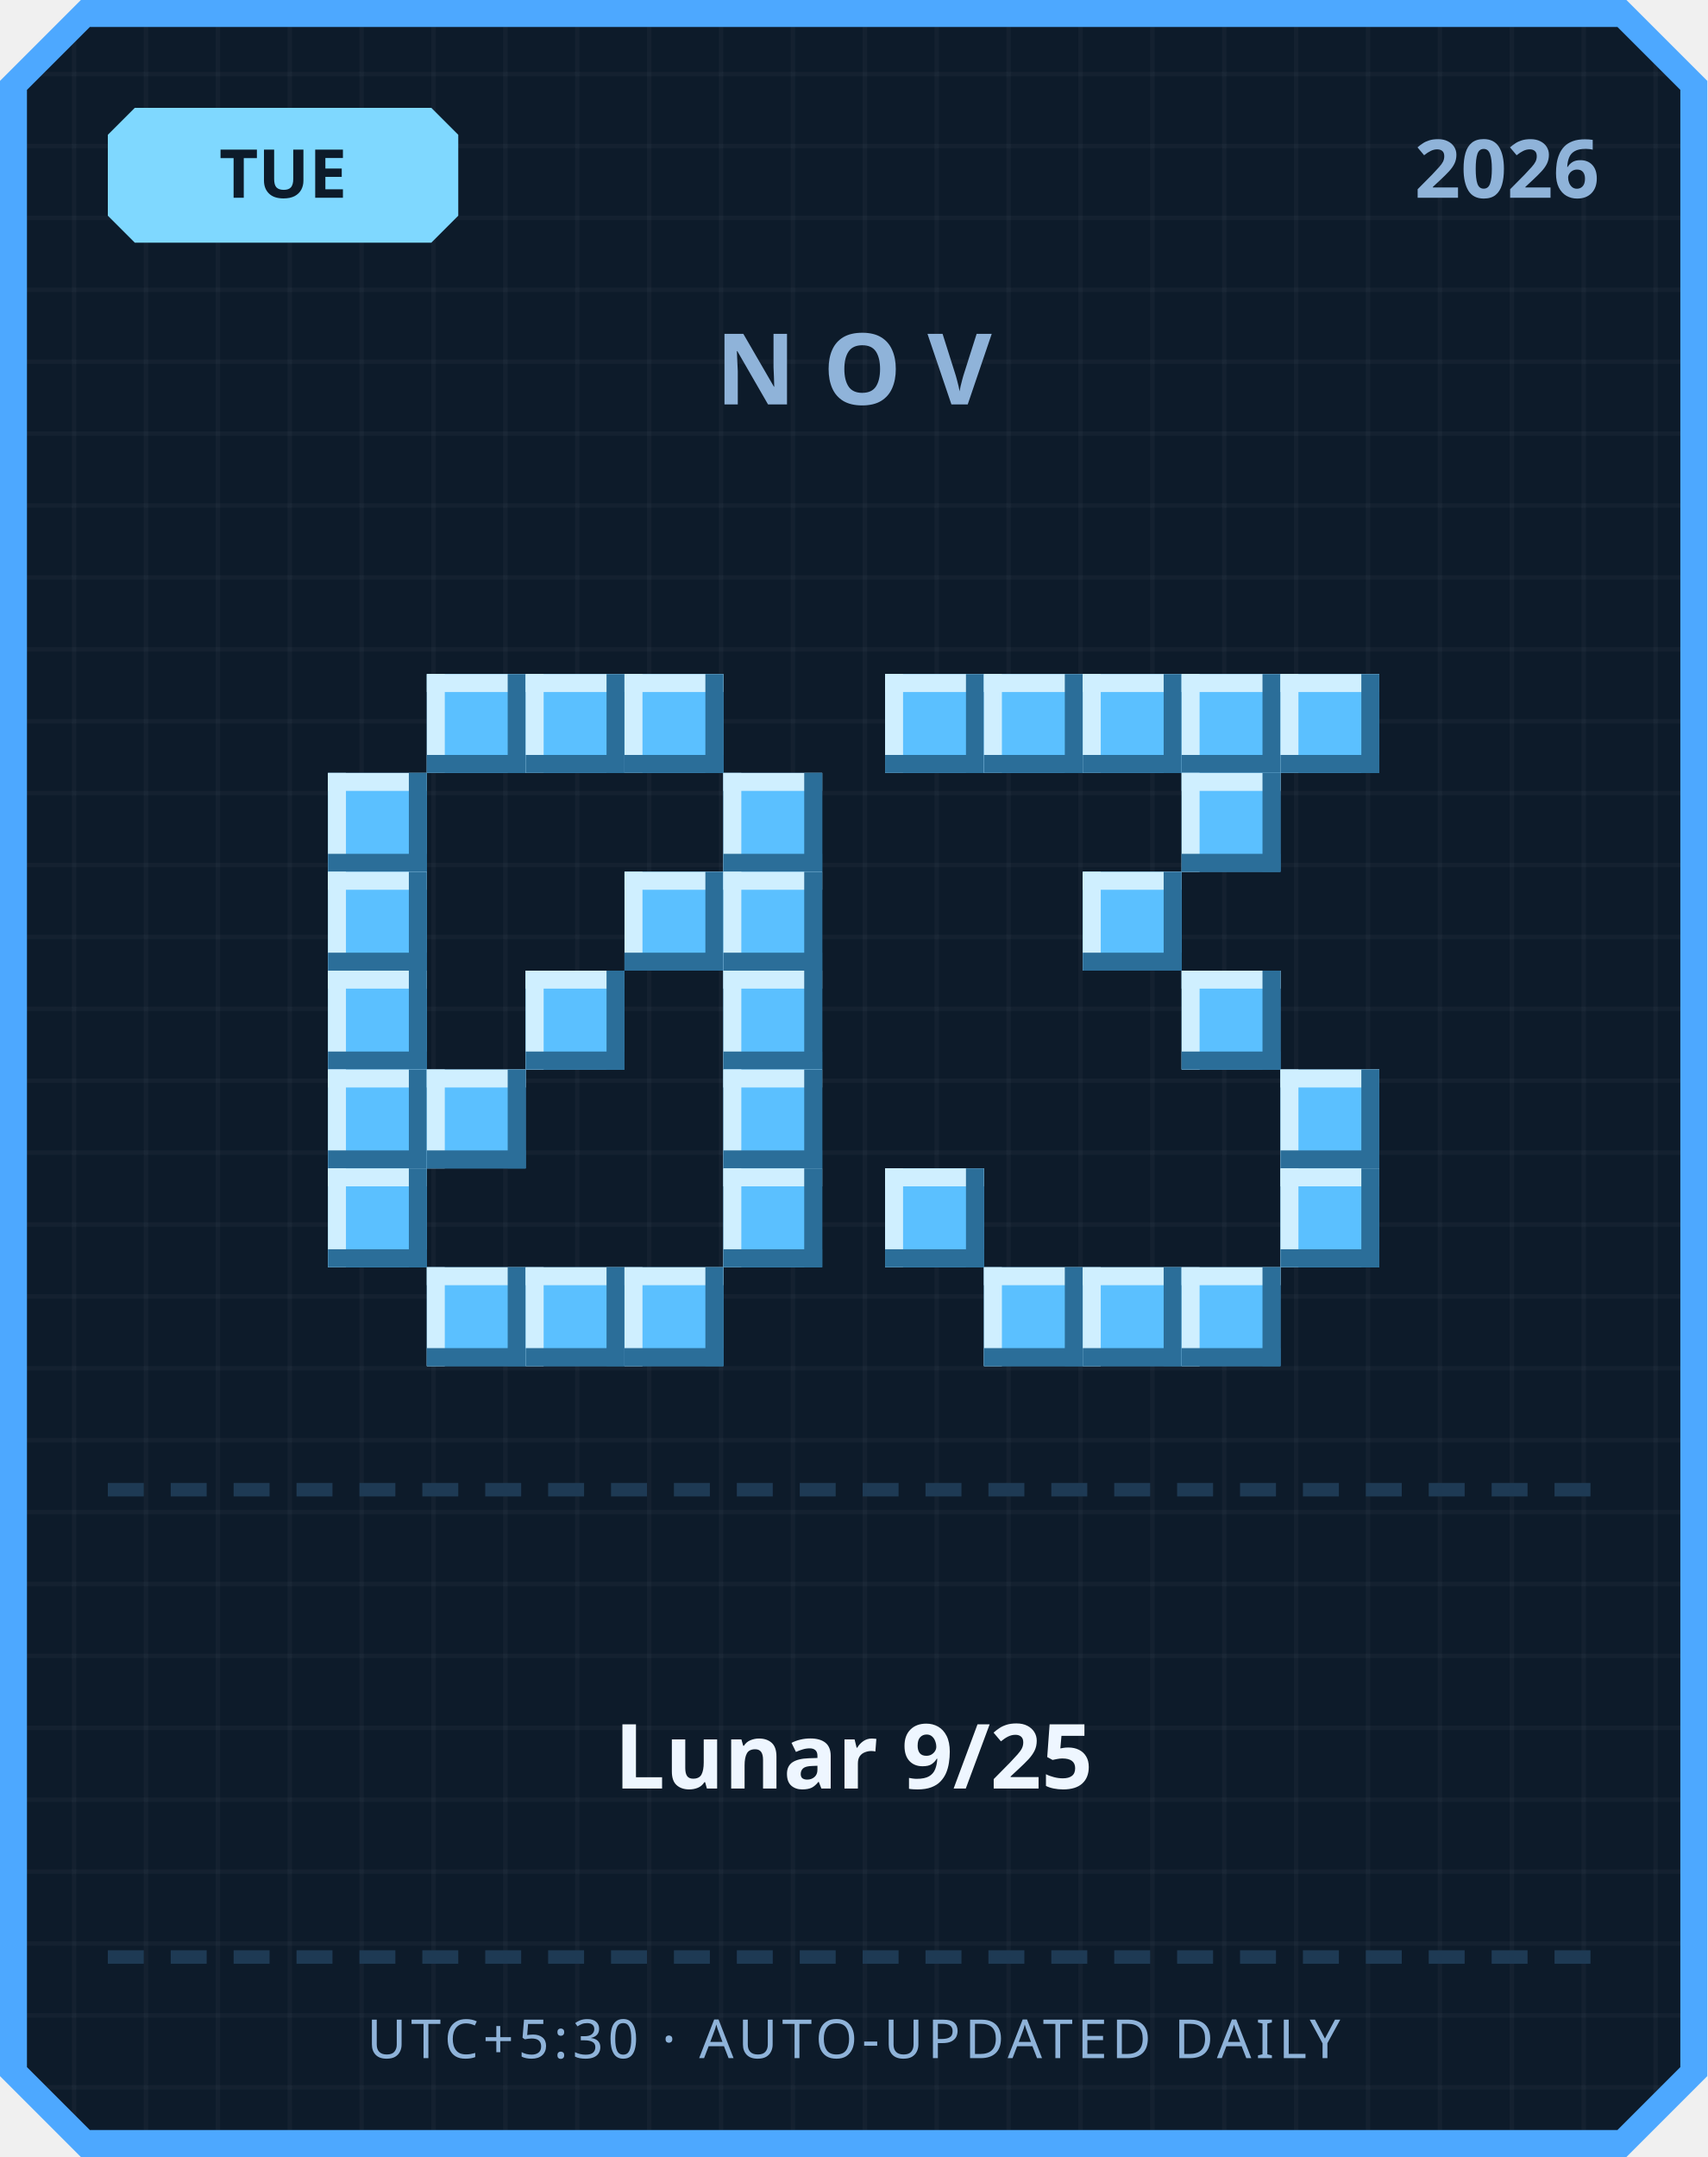
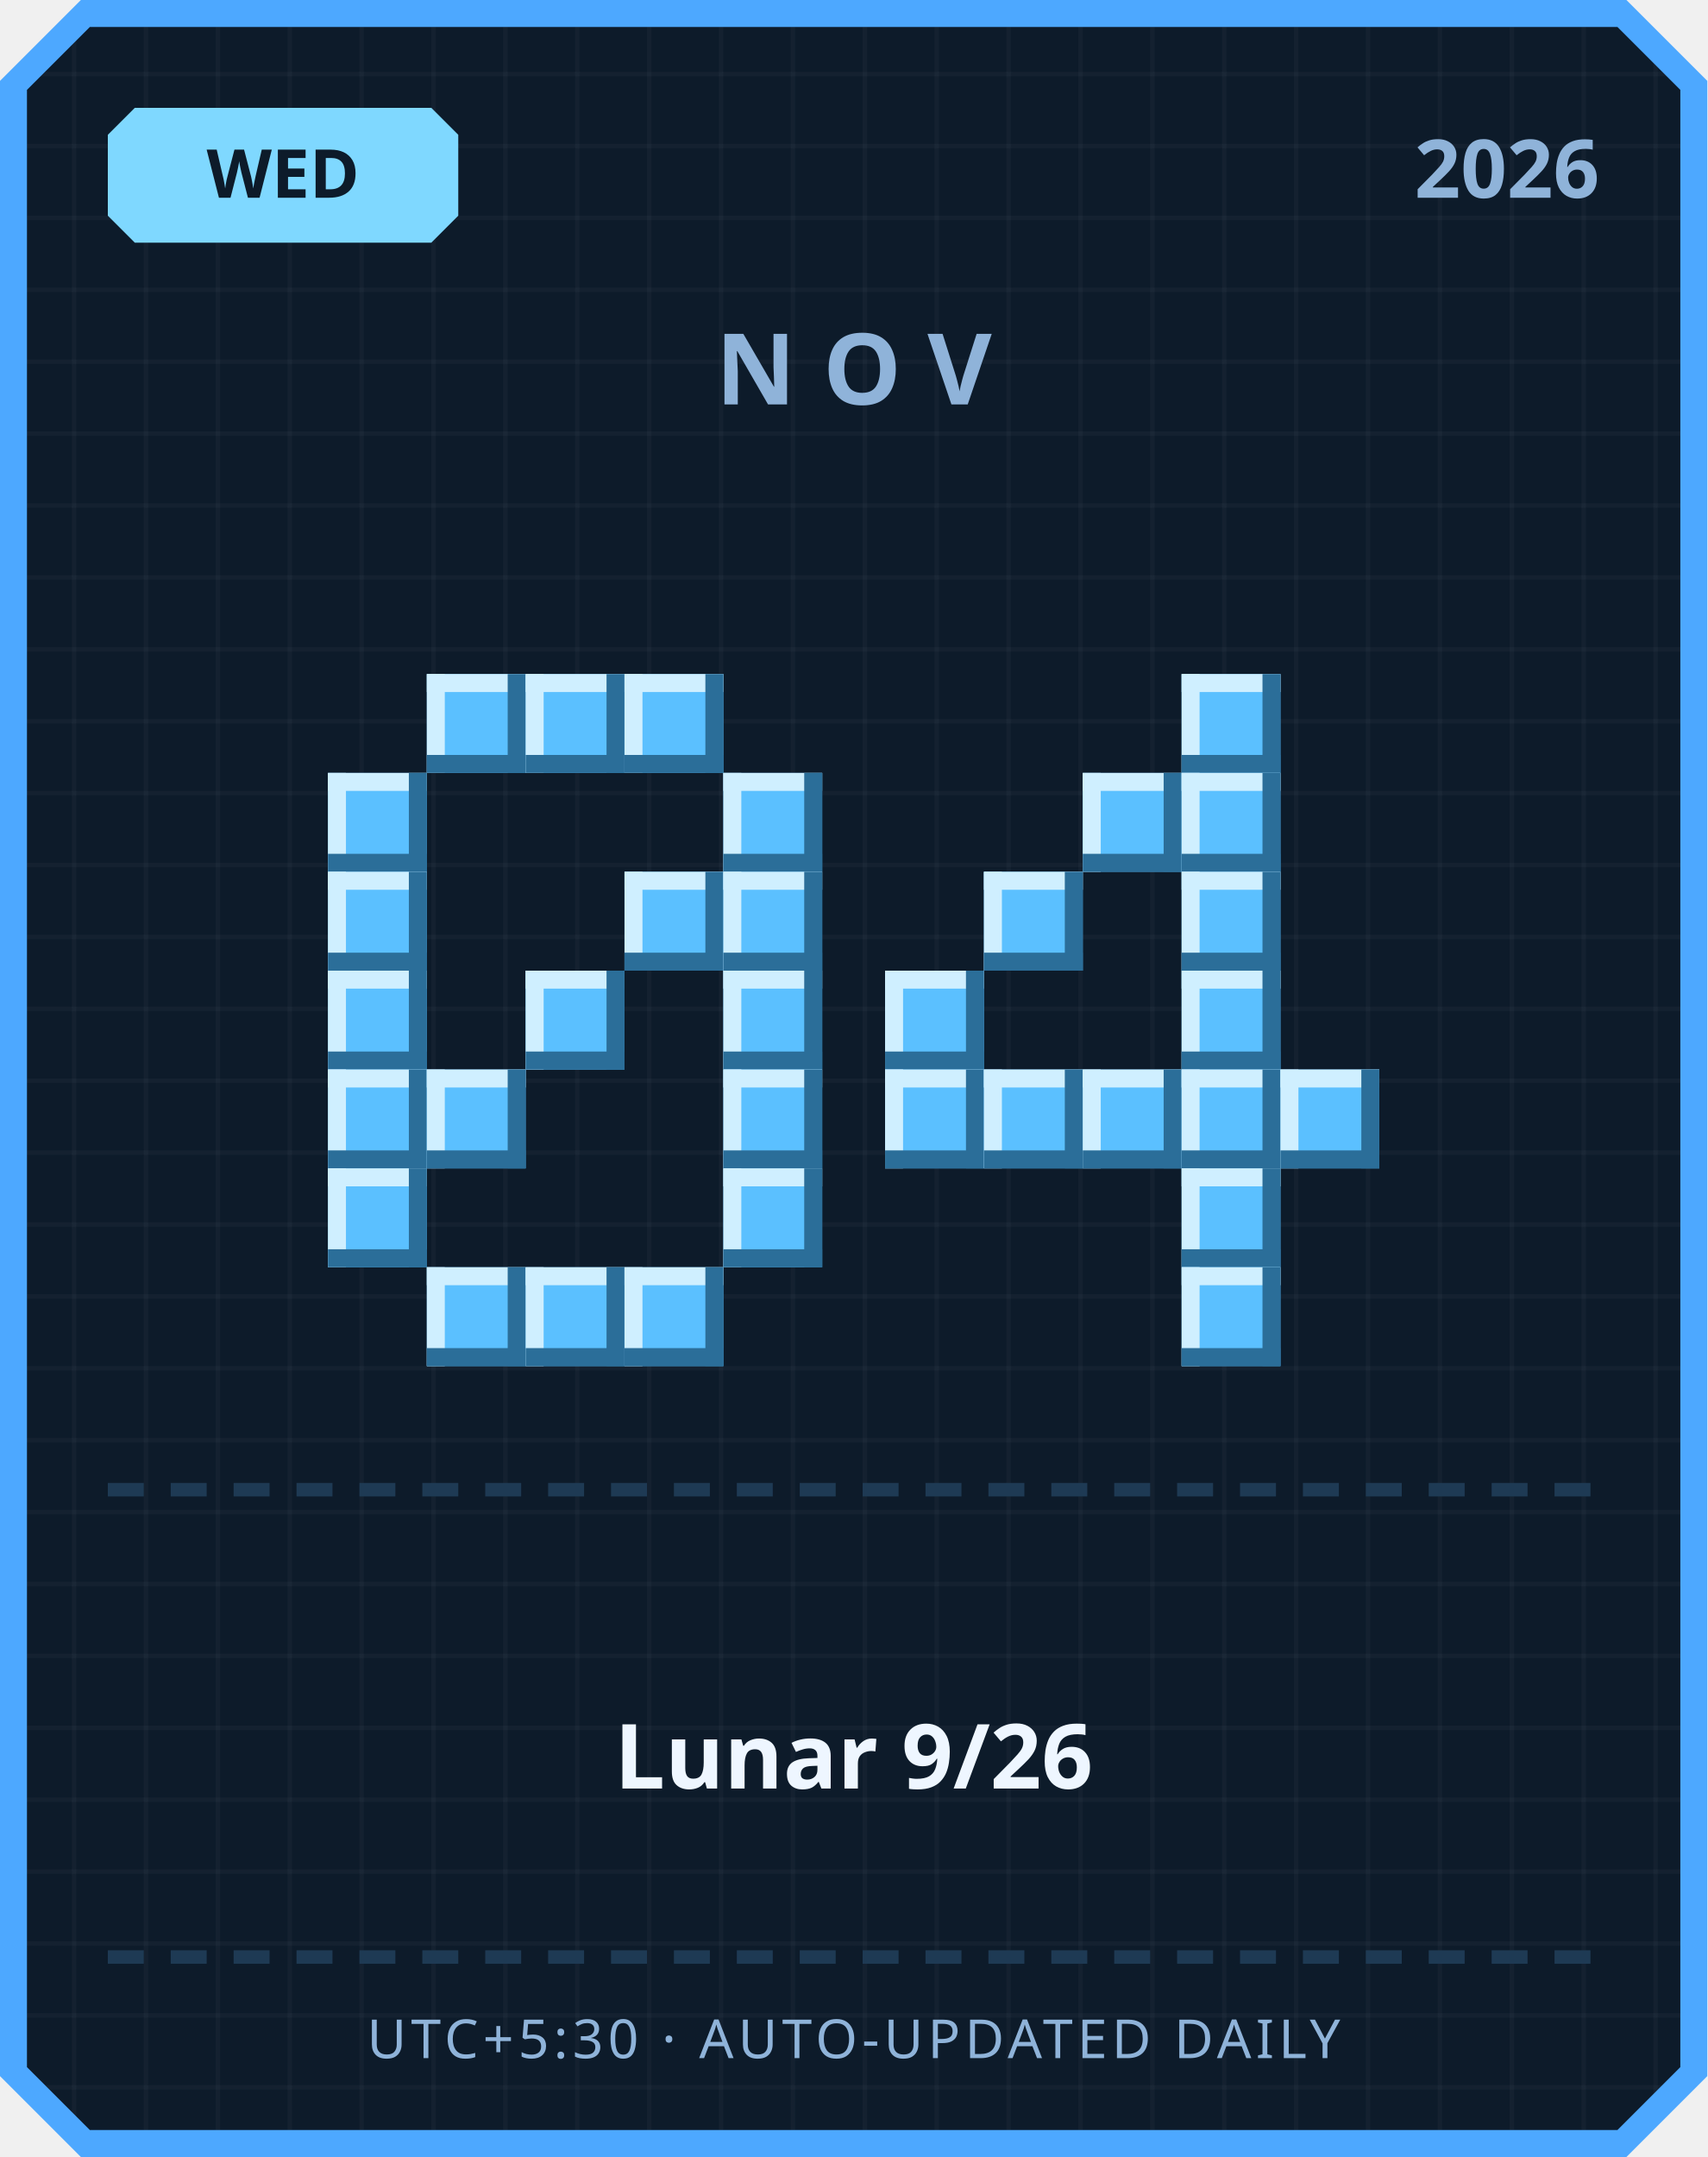
<svg xmlns="http://www.w3.org/2000/svg" width="380" height="480" viewBox="0 0 380 480">
  <defs>
    <pattern id="grid" width="16" height="16" patternUnits="userSpaceOnUse">
      <rect width="16" height="16" fill="#0d1b2a" />
      <rect width="1" height="16" fill="#ffffff" opacity="0.03" />
      <rect width="16" height="1" fill="#ffffff" opacity="0.03" />
    </pattern>
  </defs>
  <path d="M 18,0 L 362,0 L 380,18 L 380,462 L 362,480 L 18,480 L 0,462 L 0,18 Z" fill="#4da8ff" />
  <path d="M 20,6 L 360,6 L 374,20 L 374,460 L 360,474 L 20,474 L 6,460 L 6,20 Z" fill="url(#grid)" />
  <path d="M 30,24 L 96,24 L 102,30 L 102,48 L 96,54 L 30,54 L 24,48 L 24,30 Z" fill="#7fd8ff" />
-   <text x="63" y="44" text-anchor="middle" font-family="'Segoe UI', sans-serif" font-size="15" font-weight="700" fill="#0d1b2a">TUE</text>
+   <text x="63" y="44" text-anchor="middle" font-family="'Segoe UI', sans-serif" font-size="15" font-weight="700" fill="#0d1b2a">WED</text>
  <text x="356" y="44" text-anchor="end" font-family="'Segoe UI', sans-serif" font-size="18" font-weight="700" fill="#8fb3d9">2026</text>
  <text x="190" y="90" text-anchor="middle" font-family="'Segoe UI', sans-serif" font-size="22" font-weight="700" letter-spacing="6" fill="#8fb3d9">NOV</text>
  <rect x="95" y="150" width="22" height="22" fill="#5bc0ff" />
  <rect x="95" y="150" width="22" height="4" fill="#cfefff" />
  <rect x="95" y="150" width="4" height="22" fill="#cfefff" />
  <rect x="95" y="168" width="22" height="4" fill="#2b6e99" />
  <rect x="113" y="150" width="4" height="22" fill="#2b6e99" />
  <rect x="117" y="150" width="22" height="22" fill="#5bc0ff" />
  <rect x="117" y="150" width="22" height="4" fill="#cfefff" />
  <rect x="117" y="150" width="4" height="22" fill="#cfefff" />
  <rect x="117" y="168" width="22" height="4" fill="#2b6e99" />
  <rect x="135" y="150" width="4" height="22" fill="#2b6e99" />
  <rect x="139" y="150" width="22" height="22" fill="#5bc0ff" />
  <rect x="139" y="150" width="22" height="4" fill="#cfefff" />
  <rect x="139" y="150" width="4" height="22" fill="#cfefff" />
  <rect x="139" y="168" width="22" height="4" fill="#2b6e99" />
  <rect x="157" y="150" width="4" height="22" fill="#2b6e99" />
  <rect x="73" y="172" width="22" height="22" fill="#5bc0ff" />
  <rect x="73" y="172" width="22" height="4" fill="#cfefff" />
  <rect x="73" y="172" width="4" height="22" fill="#cfefff" />
  <rect x="73" y="190" width="22" height="4" fill="#2b6e99" />
  <rect x="91" y="172" width="4" height="22" fill="#2b6e99" />
  <rect x="161" y="172" width="22" height="22" fill="#5bc0ff" />
  <rect x="161" y="172" width="22" height="4" fill="#cfefff" />
  <rect x="161" y="172" width="4" height="22" fill="#cfefff" />
  <rect x="161" y="190" width="22" height="4" fill="#2b6e99" />
  <rect x="179" y="172" width="4" height="22" fill="#2b6e99" />
  <rect x="73" y="194" width="22" height="22" fill="#5bc0ff" />
  <rect x="73" y="194" width="22" height="4" fill="#cfefff" />
  <rect x="73" y="194" width="4" height="22" fill="#cfefff" />
  <rect x="73" y="212" width="22" height="4" fill="#2b6e99" />
  <rect x="91" y="194" width="4" height="22" fill="#2b6e99" />
  <rect x="139" y="194" width="22" height="22" fill="#5bc0ff" />
  <rect x="139" y="194" width="22" height="4" fill="#cfefff" />
  <rect x="139" y="194" width="4" height="22" fill="#cfefff" />
  <rect x="139" y="212" width="22" height="4" fill="#2b6e99" />
  <rect x="157" y="194" width="4" height="22" fill="#2b6e99" />
  <rect x="161" y="194" width="22" height="22" fill="#5bc0ff" />
  <rect x="161" y="194" width="22" height="4" fill="#cfefff" />
  <rect x="161" y="194" width="4" height="22" fill="#cfefff" />
  <rect x="161" y="212" width="22" height="4" fill="#2b6e99" />
  <rect x="179" y="194" width="4" height="22" fill="#2b6e99" />
  <rect x="73" y="216" width="22" height="22" fill="#5bc0ff" />
  <rect x="73" y="216" width="22" height="4" fill="#cfefff" />
  <rect x="73" y="216" width="4" height="22" fill="#cfefff" />
  <rect x="73" y="234" width="22" height="4" fill="#2b6e99" />
  <rect x="91" y="216" width="4" height="22" fill="#2b6e99" />
  <rect x="117" y="216" width="22" height="22" fill="#5bc0ff" />
  <rect x="117" y="216" width="22" height="4" fill="#cfefff" />
  <rect x="117" y="216" width="4" height="22" fill="#cfefff" />
  <rect x="117" y="234" width="22" height="4" fill="#2b6e99" />
  <rect x="135" y="216" width="4" height="22" fill="#2b6e99" />
  <rect x="161" y="216" width="22" height="22" fill="#5bc0ff" />
  <rect x="161" y="216" width="22" height="4" fill="#cfefff" />
  <rect x="161" y="216" width="4" height="22" fill="#cfefff" />
  <rect x="161" y="234" width="22" height="4" fill="#2b6e99" />
  <rect x="179" y="216" width="4" height="22" fill="#2b6e99" />
  <rect x="73" y="238" width="22" height="22" fill="#5bc0ff" />
  <rect x="73" y="238" width="22" height="4" fill="#cfefff" />
  <rect x="73" y="238" width="4" height="22" fill="#cfefff" />
  <rect x="73" y="256" width="22" height="4" fill="#2b6e99" />
  <rect x="91" y="238" width="4" height="22" fill="#2b6e99" />
  <rect x="95" y="238" width="22" height="22" fill="#5bc0ff" />
  <rect x="95" y="238" width="22" height="4" fill="#cfefff" />
  <rect x="95" y="238" width="4" height="22" fill="#cfefff" />
  <rect x="95" y="256" width="22" height="4" fill="#2b6e99" />
  <rect x="113" y="238" width="4" height="22" fill="#2b6e99" />
  <rect x="161" y="238" width="22" height="22" fill="#5bc0ff" />
  <rect x="161" y="238" width="22" height="4" fill="#cfefff" />
  <rect x="161" y="238" width="4" height="22" fill="#cfefff" />
  <rect x="161" y="256" width="22" height="4" fill="#2b6e99" />
  <rect x="179" y="238" width="4" height="22" fill="#2b6e99" />
  <rect x="73" y="260" width="22" height="22" fill="#5bc0ff" />
  <rect x="73" y="260" width="22" height="4" fill="#cfefff" />
  <rect x="73" y="260" width="4" height="22" fill="#cfefff" />
  <rect x="73" y="278" width="22" height="4" fill="#2b6e99" />
  <rect x="91" y="260" width="4" height="22" fill="#2b6e99" />
  <rect x="161" y="260" width="22" height="22" fill="#5bc0ff" />
  <rect x="161" y="260" width="22" height="4" fill="#cfefff" />
  <rect x="161" y="260" width="4" height="22" fill="#cfefff" />
  <rect x="161" y="278" width="22" height="4" fill="#2b6e99" />
  <rect x="179" y="260" width="4" height="22" fill="#2b6e99" />
  <rect x="95" y="282" width="22" height="22" fill="#5bc0ff" />
  <rect x="95" y="282" width="22" height="4" fill="#cfefff" />
  <rect x="95" y="282" width="4" height="22" fill="#cfefff" />
  <rect x="95" y="300" width="22" height="4" fill="#2b6e99" />
  <rect x="113" y="282" width="4" height="22" fill="#2b6e99" />
  <rect x="117" y="282" width="22" height="22" fill="#5bc0ff" />
  <rect x="117" y="282" width="22" height="4" fill="#cfefff" />
  <rect x="117" y="282" width="4" height="22" fill="#cfefff" />
  <rect x="117" y="300" width="22" height="4" fill="#2b6e99" />
  <rect x="135" y="282" width="4" height="22" fill="#2b6e99" />
  <rect x="139" y="282" width="22" height="22" fill="#5bc0ff" />
  <rect x="139" y="282" width="22" height="4" fill="#cfefff" />
  <rect x="139" y="282" width="4" height="22" fill="#cfefff" />
  <rect x="139" y="300" width="22" height="4" fill="#2b6e99" />
  <rect x="157" y="282" width="4" height="22" fill="#2b6e99" />
-   <rect x="197" y="150" width="22" height="22" fill="#5bc0ff" />
-   <rect x="197" y="150" width="22" height="4" fill="#cfefff" />
-   <rect x="197" y="150" width="4" height="22" fill="#cfefff" />
-   <rect x="197" y="168" width="22" height="4" fill="#2b6e99" />
-   <rect x="215" y="150" width="4" height="22" fill="#2b6e99" />
-   <rect x="219" y="150" width="22" height="22" fill="#5bc0ff" />
-   <rect x="219" y="150" width="22" height="4" fill="#cfefff" />
-   <rect x="219" y="150" width="4" height="22" fill="#cfefff" />
-   <rect x="219" y="168" width="22" height="4" fill="#2b6e99" />
-   <rect x="237" y="150" width="4" height="22" fill="#2b6e99" />
-   <rect x="241" y="150" width="22" height="22" fill="#5bc0ff" />
-   <rect x="241" y="150" width="22" height="4" fill="#cfefff" />
-   <rect x="241" y="150" width="4" height="22" fill="#cfefff" />
-   <rect x="241" y="168" width="22" height="4" fill="#2b6e99" />
-   <rect x="259" y="150" width="4" height="22" fill="#2b6e99" />
  <rect x="263" y="150" width="22" height="22" fill="#5bc0ff" />
  <rect x="263" y="150" width="22" height="4" fill="#cfefff" />
  <rect x="263" y="150" width="4" height="22" fill="#cfefff" />
  <rect x="263" y="168" width="22" height="4" fill="#2b6e99" />
  <rect x="281" y="150" width="4" height="22" fill="#2b6e99" />
-   <rect x="285" y="150" width="22" height="22" fill="#5bc0ff" />
-   <rect x="285" y="150" width="22" height="4" fill="#cfefff" />
-   <rect x="285" y="150" width="4" height="22" fill="#cfefff" />
-   <rect x="285" y="168" width="22" height="4" fill="#2b6e99" />
-   <rect x="303" y="150" width="4" height="22" fill="#2b6e99" />
+   <rect x="241" y="172" width="22" height="22" fill="#5bc0ff" />
+   <rect x="241" y="172" width="22" height="4" fill="#cfefff" />
+   <rect x="241" y="172" width="4" height="22" fill="#cfefff" />
+   <rect x="241" y="190" width="22" height="4" fill="#2b6e99" />
+   <rect x="259" y="172" width="4" height="22" fill="#2b6e99" />
  <rect x="263" y="172" width="22" height="22" fill="#5bc0ff" />
  <rect x="263" y="172" width="22" height="4" fill="#cfefff" />
  <rect x="263" y="172" width="4" height="22" fill="#cfefff" />
  <rect x="263" y="190" width="22" height="4" fill="#2b6e99" />
  <rect x="281" y="172" width="4" height="22" fill="#2b6e99" />
-   <rect x="241" y="194" width="22" height="22" fill="#5bc0ff" />
-   <rect x="241" y="194" width="22" height="4" fill="#cfefff" />
-   <rect x="241" y="194" width="4" height="22" fill="#cfefff" />
-   <rect x="241" y="212" width="22" height="4" fill="#2b6e99" />
-   <rect x="259" y="194" width="4" height="22" fill="#2b6e99" />
+   <rect x="219" y="194" width="22" height="22" fill="#5bc0ff" />
+   <rect x="219" y="194" width="22" height="4" fill="#cfefff" />
+   <rect x="219" y="194" width="4" height="22" fill="#cfefff" />
+   <rect x="219" y="212" width="22" height="4" fill="#2b6e99" />
+   <rect x="237" y="194" width="4" height="22" fill="#2b6e99" />
+   <rect x="263" y="194" width="22" height="22" fill="#5bc0ff" />
+   <rect x="263" y="194" width="22" height="4" fill="#cfefff" />
+   <rect x="263" y="194" width="4" height="22" fill="#cfefff" />
+   <rect x="263" y="212" width="22" height="4" fill="#2b6e99" />
+   <rect x="281" y="194" width="4" height="22" fill="#2b6e99" />
+   <rect x="197" y="216" width="22" height="22" fill="#5bc0ff" />
+   <rect x="197" y="216" width="22" height="4" fill="#cfefff" />
+   <rect x="197" y="216" width="4" height="22" fill="#cfefff" />
+   <rect x="197" y="234" width="22" height="4" fill="#2b6e99" />
+   <rect x="215" y="216" width="4" height="22" fill="#2b6e99" />
  <rect x="263" y="216" width="22" height="22" fill="#5bc0ff" />
  <rect x="263" y="216" width="22" height="4" fill="#cfefff" />
  <rect x="263" y="216" width="4" height="22" fill="#cfefff" />
  <rect x="263" y="234" width="22" height="4" fill="#2b6e99" />
  <rect x="281" y="216" width="4" height="22" fill="#2b6e99" />
+   <rect x="197" y="238" width="22" height="22" fill="#5bc0ff" />
+   <rect x="197" y="238" width="22" height="4" fill="#cfefff" />
+   <rect x="197" y="238" width="4" height="22" fill="#cfefff" />
+   <rect x="197" y="256" width="22" height="4" fill="#2b6e99" />
+   <rect x="215" y="238" width="4" height="22" fill="#2b6e99" />
+   <rect x="219" y="238" width="22" height="22" fill="#5bc0ff" />
+   <rect x="219" y="238" width="22" height="4" fill="#cfefff" />
+   <rect x="219" y="238" width="4" height="22" fill="#cfefff" />
+   <rect x="219" y="256" width="22" height="4" fill="#2b6e99" />
+   <rect x="237" y="238" width="4" height="22" fill="#2b6e99" />
+   <rect x="241" y="238" width="22" height="22" fill="#5bc0ff" />
+   <rect x="241" y="238" width="22" height="4" fill="#cfefff" />
+   <rect x="241" y="238" width="4" height="22" fill="#cfefff" />
+   <rect x="241" y="256" width="22" height="4" fill="#2b6e99" />
+   <rect x="259" y="238" width="4" height="22" fill="#2b6e99" />
+   <rect x="263" y="238" width="22" height="22" fill="#5bc0ff" />
+   <rect x="263" y="238" width="22" height="4" fill="#cfefff" />
+   <rect x="263" y="238" width="4" height="22" fill="#cfefff" />
+   <rect x="263" y="256" width="22" height="4" fill="#2b6e99" />
+   <rect x="281" y="238" width="4" height="22" fill="#2b6e99" />
  <rect x="285" y="238" width="22" height="22" fill="#5bc0ff" />
  <rect x="285" y="238" width="22" height="4" fill="#cfefff" />
  <rect x="285" y="238" width="4" height="22" fill="#cfefff" />
  <rect x="285" y="256" width="22" height="4" fill="#2b6e99" />
  <rect x="303" y="238" width="4" height="22" fill="#2b6e99" />
-   <rect x="197" y="260" width="22" height="22" fill="#5bc0ff" />
-   <rect x="197" y="260" width="22" height="4" fill="#cfefff" />
-   <rect x="197" y="260" width="4" height="22" fill="#cfefff" />
-   <rect x="197" y="278" width="22" height="4" fill="#2b6e99" />
-   <rect x="215" y="260" width="4" height="22" fill="#2b6e99" />
-   <rect x="285" y="260" width="22" height="22" fill="#5bc0ff" />
-   <rect x="285" y="260" width="22" height="4" fill="#cfefff" />
-   <rect x="285" y="260" width="4" height="22" fill="#cfefff" />
-   <rect x="285" y="278" width="22" height="4" fill="#2b6e99" />
-   <rect x="303" y="260" width="4" height="22" fill="#2b6e99" />
-   <rect x="219" y="282" width="22" height="22" fill="#5bc0ff" />
-   <rect x="219" y="282" width="22" height="4" fill="#cfefff" />
-   <rect x="219" y="282" width="4" height="22" fill="#cfefff" />
-   <rect x="219" y="300" width="22" height="4" fill="#2b6e99" />
-   <rect x="237" y="282" width="4" height="22" fill="#2b6e99" />
-   <rect x="241" y="282" width="22" height="22" fill="#5bc0ff" />
-   <rect x="241" y="282" width="22" height="4" fill="#cfefff" />
-   <rect x="241" y="282" width="4" height="22" fill="#cfefff" />
-   <rect x="241" y="300" width="22" height="4" fill="#2b6e99" />
-   <rect x="259" y="282" width="4" height="22" fill="#2b6e99" />
+   <rect x="263" y="260" width="22" height="22" fill="#5bc0ff" />
+   <rect x="263" y="260" width="22" height="4" fill="#cfefff" />
+   <rect x="263" y="260" width="4" height="22" fill="#cfefff" />
+   <rect x="263" y="278" width="22" height="4" fill="#2b6e99" />
+   <rect x="281" y="260" width="4" height="22" fill="#2b6e99" />
  <rect x="263" y="282" width="22" height="22" fill="#5bc0ff" />
  <rect x="263" y="282" width="22" height="4" fill="#cfefff" />
  <rect x="263" y="282" width="4" height="22" fill="#cfefff" />
  <rect x="263" y="300" width="22" height="4" fill="#2b6e99" />
  <rect x="281" y="282" width="4" height="22" fill="#2b6e99" />
  <rect x="24" y="330" width="8" height="3" fill="#1e3a54" />
  <rect x="38" y="330" width="8" height="3" fill="#1e3a54" />
  <rect x="52" y="330" width="8" height="3" fill="#1e3a54" />
  <rect x="66" y="330" width="8" height="3" fill="#1e3a54" />
  <rect x="80" y="330" width="8" height="3" fill="#1e3a54" />
  <rect x="94" y="330" width="8" height="3" fill="#1e3a54" />
  <rect x="108" y="330" width="8" height="3" fill="#1e3a54" />
  <rect x="122" y="330" width="8" height="3" fill="#1e3a54" />
  <rect x="136" y="330" width="8" height="3" fill="#1e3a54" />
  <rect x="150" y="330" width="8" height="3" fill="#1e3a54" />
  <rect x="164" y="330" width="8" height="3" fill="#1e3a54" />
  <rect x="178" y="330" width="8" height="3" fill="#1e3a54" />
  <rect x="192" y="330" width="8" height="3" fill="#1e3a54" />
  <rect x="206" y="330" width="8" height="3" fill="#1e3a54" />
  <rect x="220" y="330" width="8" height="3" fill="#1e3a54" />
  <rect x="234" y="330" width="8" height="3" fill="#1e3a54" />
  <rect x="248" y="330" width="8" height="3" fill="#1e3a54" />
  <rect x="262" y="330" width="8" height="3" fill="#1e3a54" />
  <rect x="276" y="330" width="8" height="3" fill="#1e3a54" />
  <rect x="290" y="330" width="8" height="3" fill="#1e3a54" />
  <rect x="304" y="330" width="8" height="3" fill="#1e3a54" />
  <rect x="318" y="330" width="8" height="3" fill="#1e3a54" />
  <rect x="332" y="330" width="8" height="3" fill="#1e3a54" />
  <rect x="346" y="330" width="8" height="3" fill="#1e3a54" />
-   <text x="190" y="398" text-anchor="middle" font-family="'Segoe UI', 'Microsoft JhengHei', sans-serif" font-size="20" font-weight="700" fill="#eef6ff">Lunar 9/25</text>
+   <text x="190" y="398" text-anchor="middle" font-family="'Segoe UI', 'Microsoft JhengHei', sans-serif" font-size="20" font-weight="700" fill="#eef6ff">Lunar 9/26</text>
  <rect x="24" y="434" width="8" height="3" fill="#1e3a54" />
  <rect x="38" y="434" width="8" height="3" fill="#1e3a54" />
  <rect x="52" y="434" width="8" height="3" fill="#1e3a54" />
  <rect x="66" y="434" width="8" height="3" fill="#1e3a54" />
  <rect x="80" y="434" width="8" height="3" fill="#1e3a54" />
  <rect x="94" y="434" width="8" height="3" fill="#1e3a54" />
  <rect x="108" y="434" width="8" height="3" fill="#1e3a54" />
  <rect x="122" y="434" width="8" height="3" fill="#1e3a54" />
  <rect x="136" y="434" width="8" height="3" fill="#1e3a54" />
  <rect x="150" y="434" width="8" height="3" fill="#1e3a54" />
  <rect x="164" y="434" width="8" height="3" fill="#1e3a54" />
  <rect x="178" y="434" width="8" height="3" fill="#1e3a54" />
  <rect x="192" y="434" width="8" height="3" fill="#1e3a54" />
  <rect x="206" y="434" width="8" height="3" fill="#1e3a54" />
  <rect x="220" y="434" width="8" height="3" fill="#1e3a54" />
  <rect x="234" y="434" width="8" height="3" fill="#1e3a54" />
  <rect x="248" y="434" width="8" height="3" fill="#1e3a54" />
  <rect x="262" y="434" width="8" height="3" fill="#1e3a54" />
  <rect x="276" y="434" width="8" height="3" fill="#1e3a54" />
  <rect x="290" y="434" width="8" height="3" fill="#1e3a54" />
  <rect x="304" y="434" width="8" height="3" fill="#1e3a54" />
  <rect x="318" y="434" width="8" height="3" fill="#1e3a54" />
  <rect x="332" y="434" width="8" height="3" fill="#1e3a54" />
  <rect x="346" y="434" width="8" height="3" fill="#1e3a54" />
  <text x="190" y="458" text-anchor="middle" font-family="'Segoe UI', sans-serif" font-size="12" letter-spacing="1" fill="#8fb3d9">UTC+5:30 · AUTO-UPDATED DAILY</text>
</svg>
